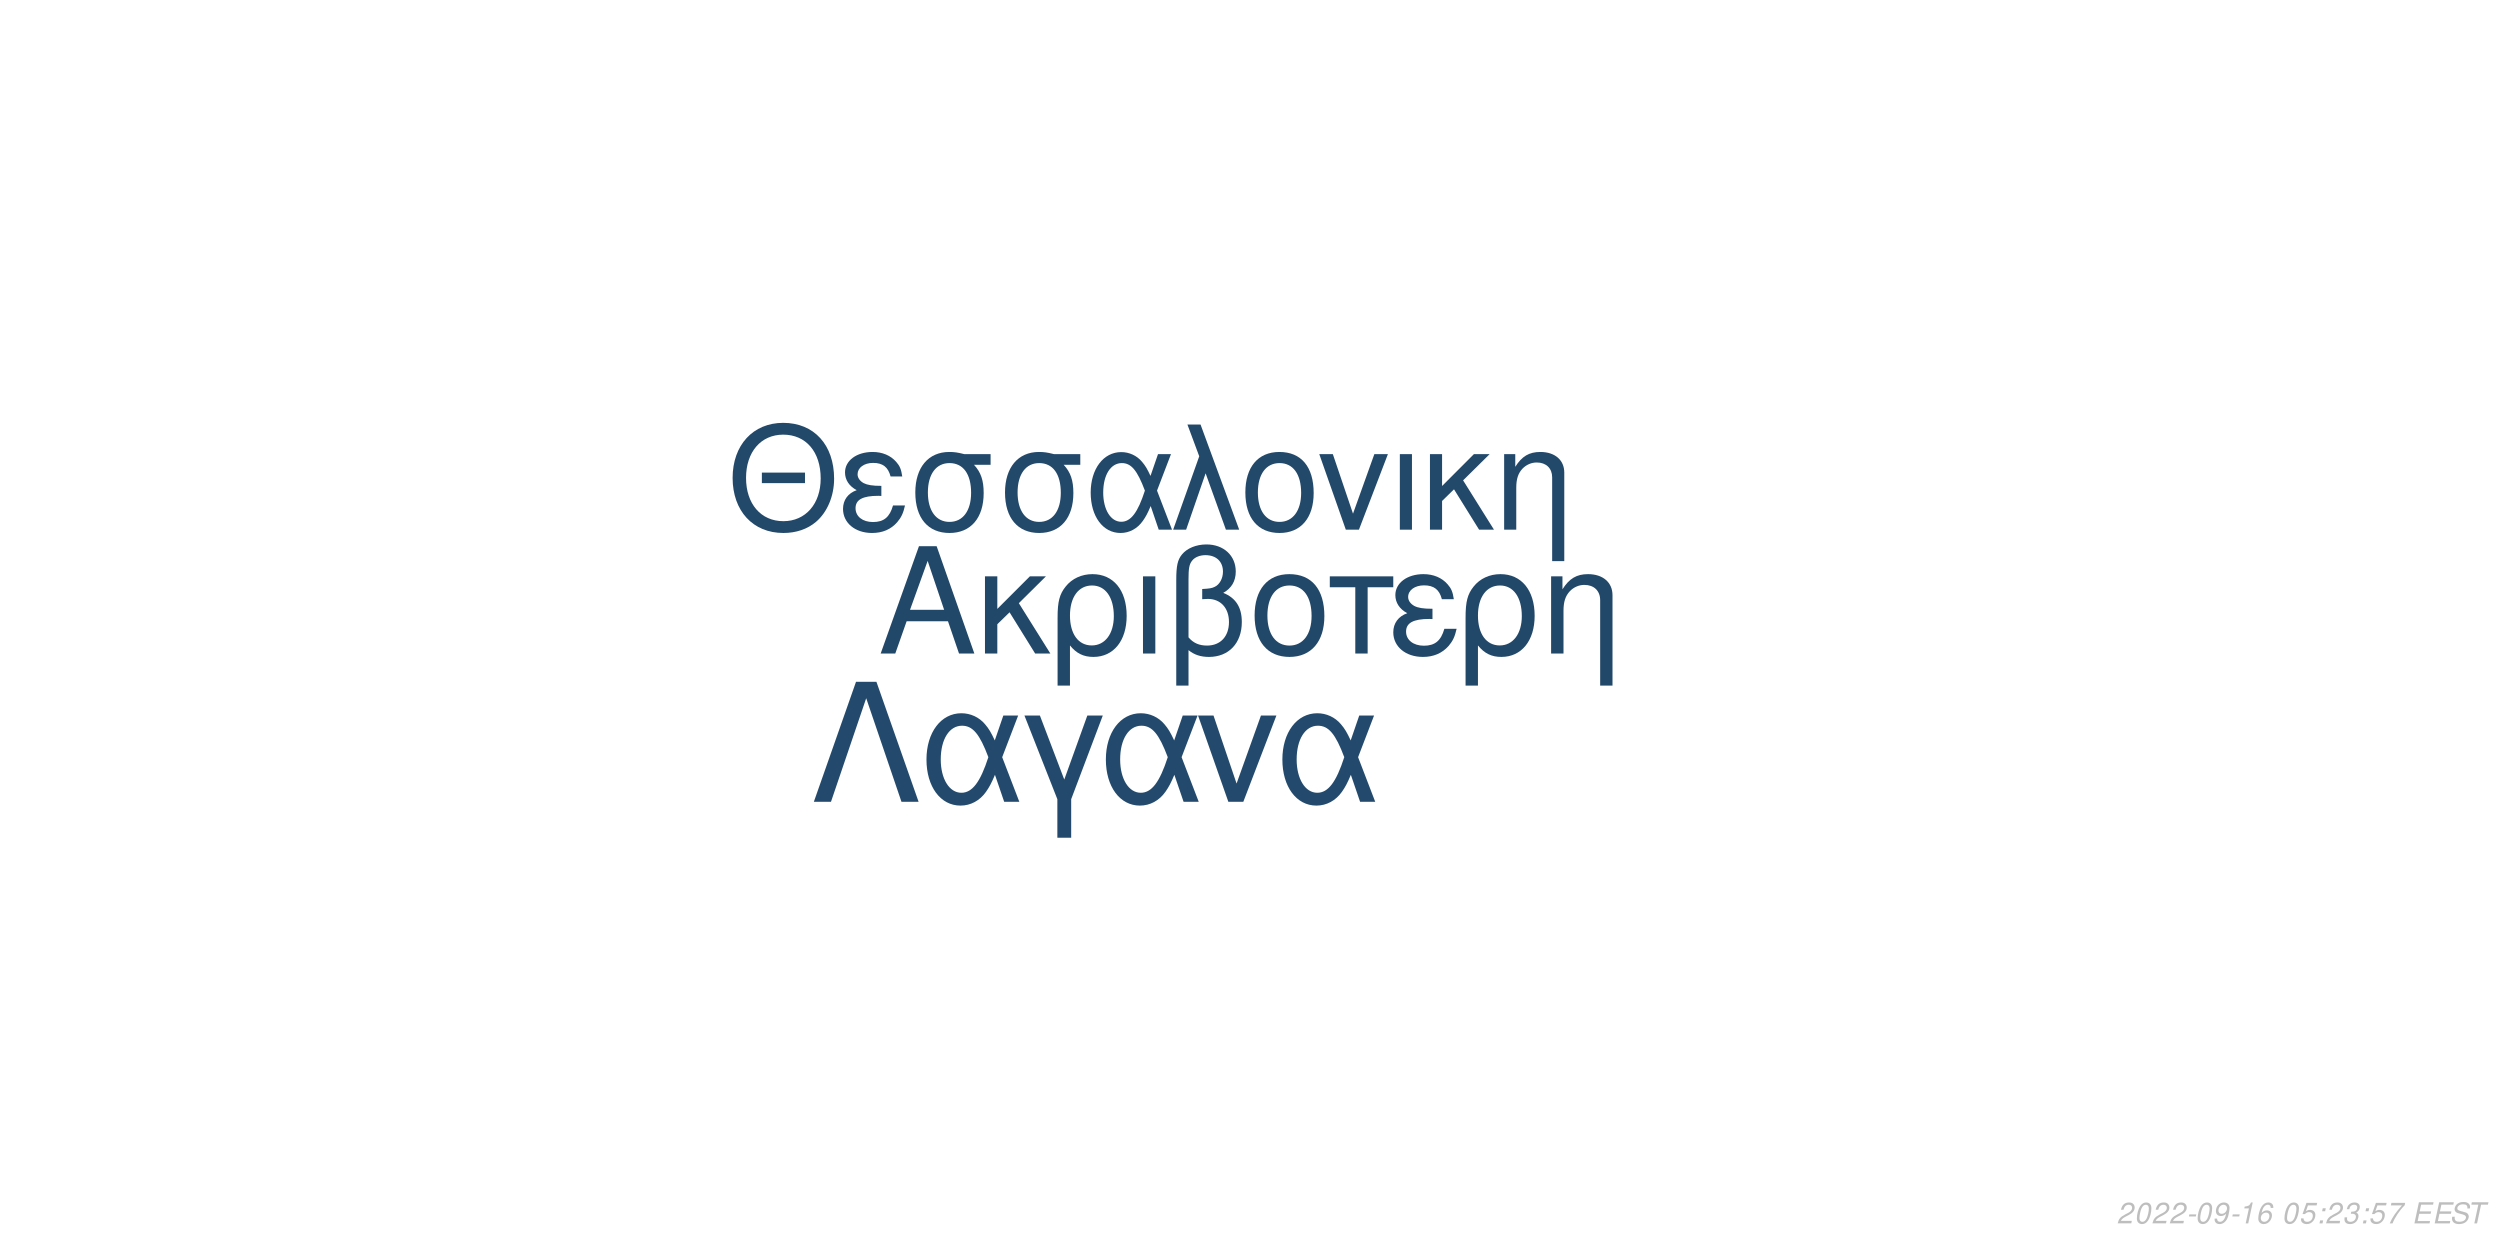
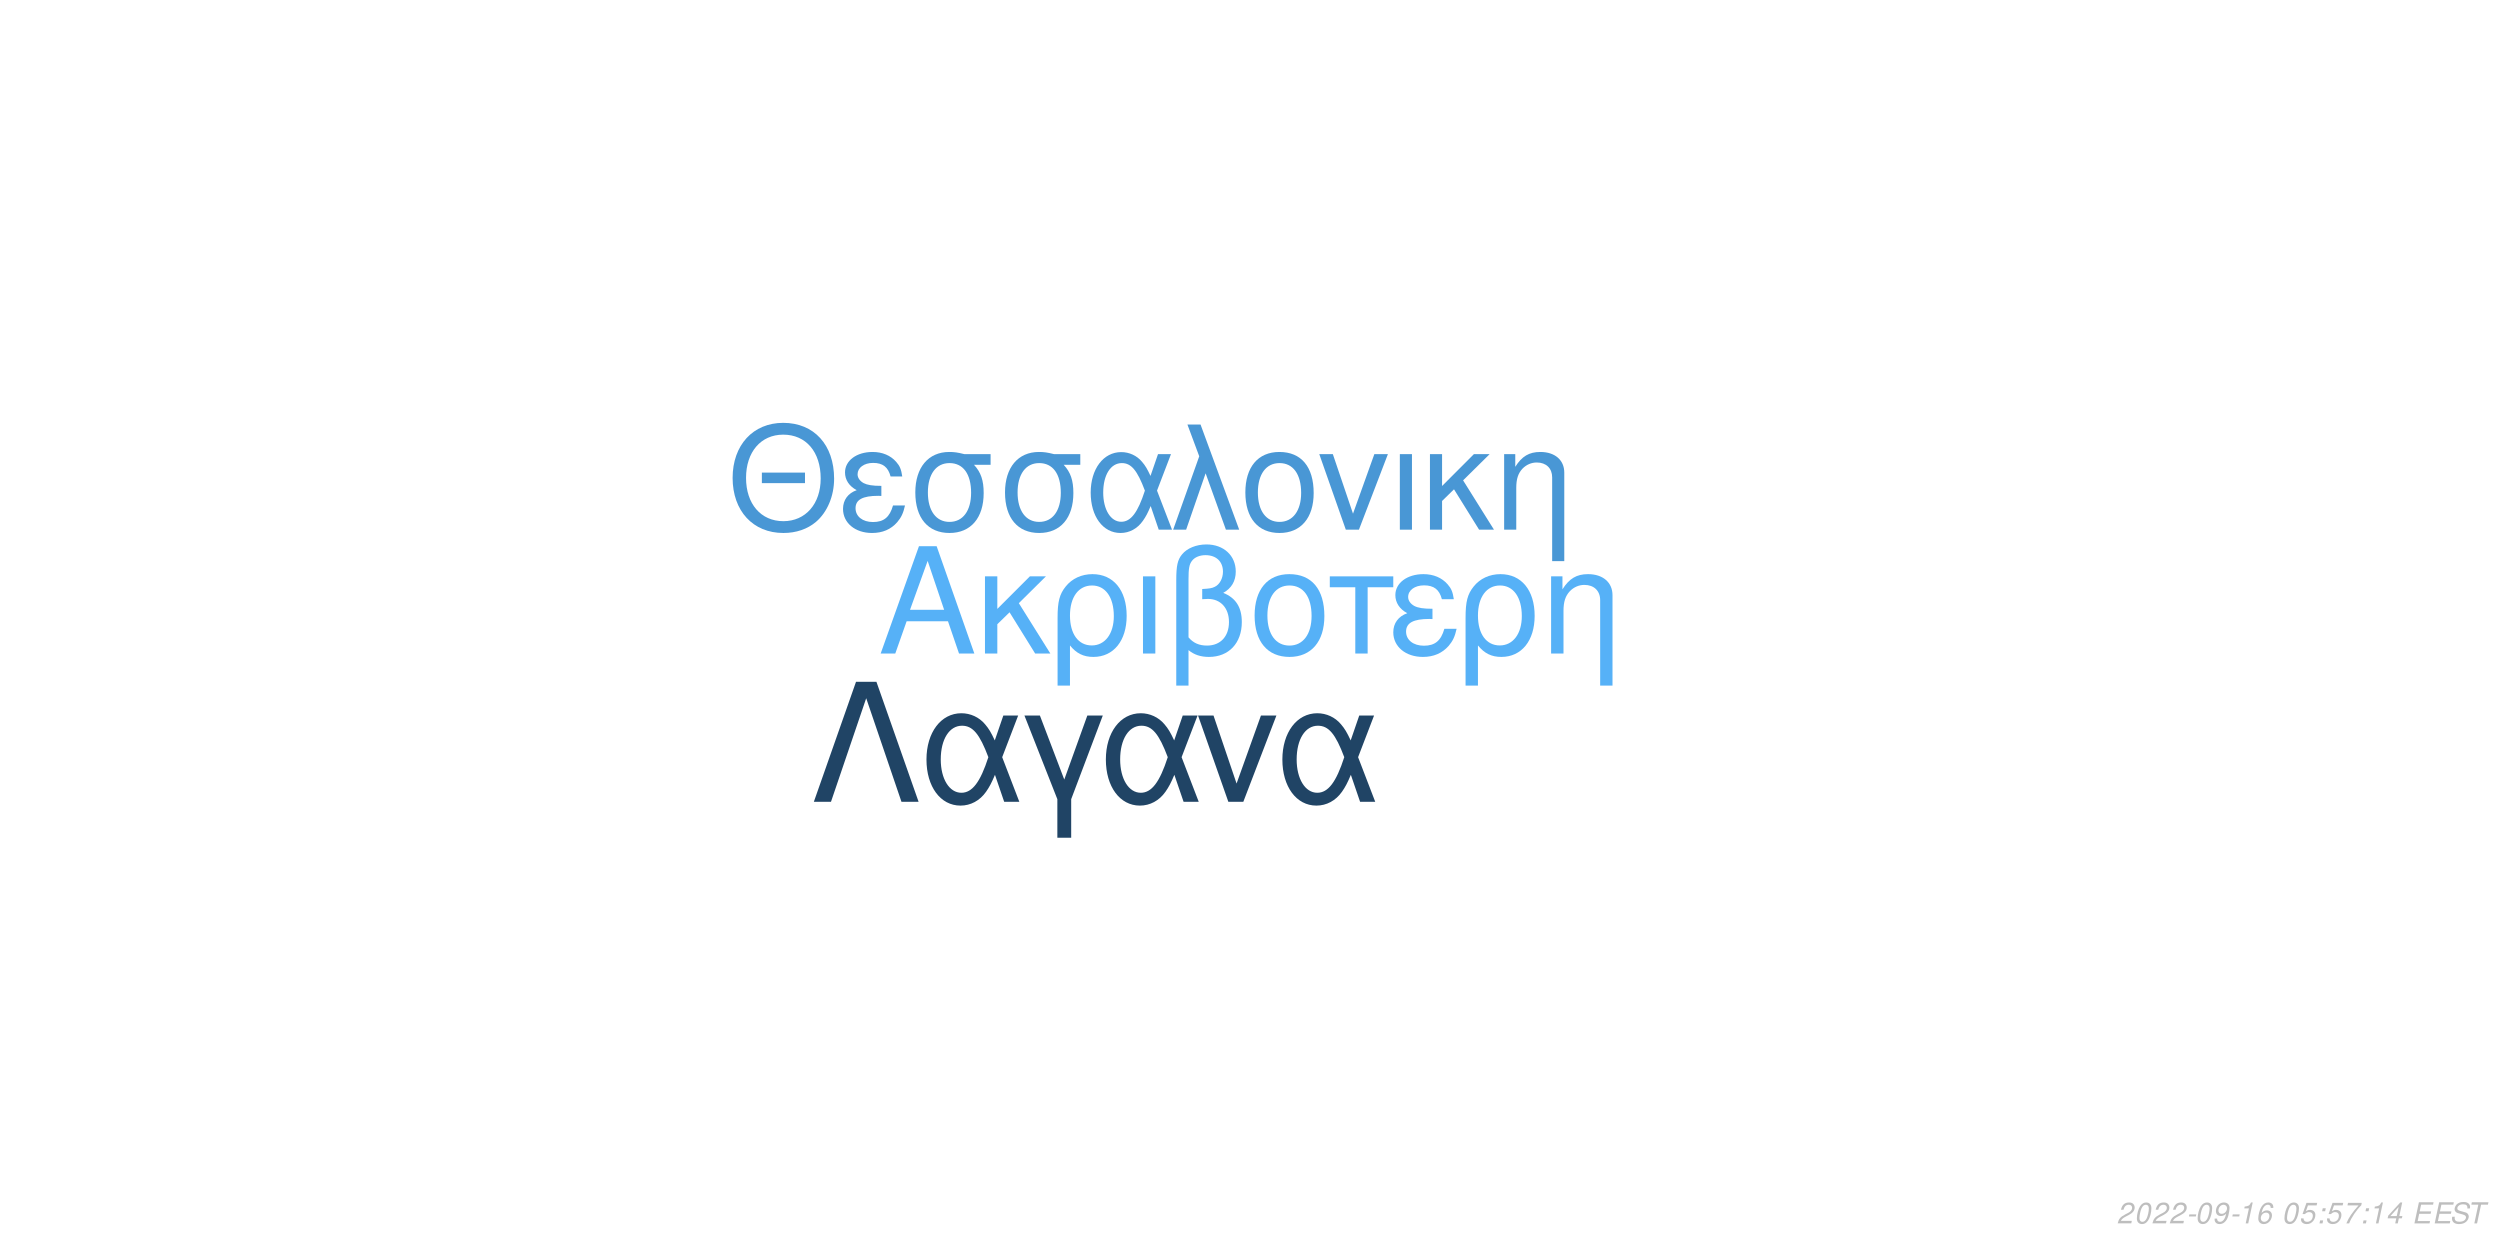
<svg xmlns="http://www.w3.org/2000/svg" xmlns:xlink="http://www.w3.org/1999/xlink" width="864pt" height="432pt" viewBox="0 0 864 432" version="1.1">
  <defs>
    <g>
      <symbol overflow="visible" id="glyph0-0">
        <path style="stroke:none;" d="" />
      </symbol>
      <symbol overflow="visible" id="glyph0-1">
        <path style="stroke:none;" d="M 24.125 -11.141 L 27.938 0 L 33.234 0 L 20.203 -37.094 L 14.094 -37.094 L 0.859 0 L 5.906 0 L 9.828 -11.141 Z M 22.797 -15.109 L 11 -15.109 L 17.094 -32.016 Z M 22.797 -15.109 " />
      </symbol>
      <symbol overflow="visible" id="glyph0-2">
        <path style="stroke:none;" d="M 7.172 -15.422 L 7.172 -26.672 L 2.906 -26.672 L 2.906 0 L 7.172 0 L 7.172 -10.125 L 11.406 -14.25 L 20.25 0 L 25.5 0 L 14.609 -17.406 L 23.969 -26.672 L 18.422 -26.672 Z M 7.172 -15.422 " />
      </symbol>
      <symbol overflow="visible" id="glyph0-3">
        <path style="stroke:none;" d="M 3 11.094 L 7.281 11.094 L 7.281 -2.797 C 9.516 -0.047 11.953 1.172 15.375 1.172 C 22.344 1.172 26.875 -4.422 26.875 -13.031 C 26.875 -21.891 22.297 -27.438 15.062 -27.438 C 11.297 -27.438 7.984 -25.906 5.797 -23.156 C 3.672 -20.516 3 -17.969 3 -12.359 Z M 14.906 -23.516 C 19.547 -23.516 22.438 -19.438 22.438 -12.922 C 22.438 -6.812 19.391 -2.797 14.812 -2.797 C 10.172 -2.797 7.281 -6.766 7.281 -13.125 C 7.281 -19.484 10.234 -23.516 14.906 -23.516 Z M 14.906 -23.516 " />
      </symbol>
      <symbol overflow="visible" id="glyph0-4">
        <path style="stroke:none;" d="M 3.516 0 L 7.781 0 L 7.781 -26.672 L 3.516 -26.672 Z M 3.516 0 " />
      </symbol>
      <symbol overflow="visible" id="glyph0-5">
        <path style="stroke:none;" d="M 4.016 11.094 L 8.25 11.094 L 8.25 -1.172 C 10.172 0.406 12.422 1.172 15.312 1.172 C 22.188 1.172 26.672 -3.609 26.672 -10.891 C 26.672 -15.984 24.578 -19.234 20.25 -20.969 C 23.109 -22.547 24.578 -25.031 24.578 -28.344 C 24.578 -33.844 20.406 -37.703 14.453 -37.703 C 10.938 -37.703 7.734 -36.391 6 -34.25 C 4.484 -32.422 4.016 -30.328 4.016 -25.391 Z M 8.25 -25.656 C 8.25 -29.359 8.5 -30.844 9.469 -32.062 C 10.375 -33.281 12.156 -34 14.094 -34 C 17.812 -34 20.156 -31.812 20.156 -28.297 C 20.156 -25.953 18.984 -23.812 17.297 -23.047 C 16.281 -22.547 15.469 -22.438 12.984 -22.297 L 12.984 -18.781 C 13.734 -18.828 14.344 -18.875 14.969 -18.875 C 19.344 -18.875 22.234 -15.719 22.234 -10.891 C 22.234 -5.906 19.281 -2.75 14.656 -2.75 C 11.953 -2.75 9.922 -3.609 8.25 -5.594 Z M 8.25 -25.656 " />
      </symbol>
      <symbol overflow="visible" id="glyph0-6">
        <path style="stroke:none;" d="M 14.094 -27.438 C 6.562 -27.438 2.094 -22.094 2.094 -13.125 C 2.094 -4.125 6.562 1.172 14.141 1.172 C 21.672 1.172 26.203 -4.172 26.203 -12.922 C 26.203 -22.188 21.828 -27.438 14.094 -27.438 Z M 14.141 -23.516 C 18.938 -23.516 21.781 -19.594 21.781 -12.984 C 21.781 -6.672 18.828 -2.75 14.141 -2.75 C 9.422 -2.75 6.516 -6.672 6.516 -13.125 C 6.516 -19.594 9.422 -23.516 14.141 -23.516 Z M 14.141 -23.516 " />
      </symbol>
      <symbol overflow="visible" id="glyph0-7">
        <path style="stroke:none;" d="M 7.891 0 L 12.156 0 L 12.156 -22.906 L 21.016 -22.906 L 21.016 -26.672 L -0.922 -26.672 L -0.922 -22.906 L 7.891 -22.906 Z M 7.891 0 " />
      </symbol>
      <symbol overflow="visible" id="glyph0-8">
        <path style="stroke:none;" d="M 14.562 -15.469 C 11.344 -15.469 9.562 -15.781 8.297 -16.438 C 6.922 -17.203 6.156 -18.328 6.156 -19.547 C 6.156 -21.891 8.453 -23.562 11.656 -23.562 C 15.062 -23.562 16.953 -22.094 17.812 -18.781 L 21.938 -18.781 C 21.578 -21.266 21.062 -22.5 19.797 -23.922 C 17.812 -26.203 14.906 -27.438 11.453 -27.438 C 5.797 -27.438 1.734 -24.375 1.734 -20.203 C 1.734 -17.609 3.156 -15.375 5.859 -13.938 C 2.797 -12.875 1.016 -10.484 1.016 -7.328 C 1.016 -2.391 5.297 1.172 11.25 1.172 C 14.969 1.172 17.906 -0.109 20.156 -2.641 C 21.578 -4.328 22.297 -5.797 22.906 -8.547 L 18.672 -8.547 C 17.5 -4.422 15.422 -2.703 11.609 -2.703 C 7.938 -2.703 5.438 -4.688 5.438 -7.578 C 5.438 -10.578 7.938 -11.953 13.484 -11.953 C 13.641 -11.953 14.094 -11.953 14.562 -11.906 Z M 14.562 -15.469 " />
      </symbol>
      <symbol overflow="visible" id="glyph0-9">
        <path style="stroke:none;" d="M 3.562 -26.672 L 3.562 0 L 7.844 0 L 7.844 -14.703 C 7.844 -17.906 8.5 -19.891 10.031 -21.531 C 11.406 -22.953 13.188 -23.719 15.062 -23.719 C 18.375 -23.719 20.516 -21.672 20.516 -18.469 L 20.516 11.094 L 24.781 11.094 L 24.781 -20.156 C 24.781 -24.578 21.469 -27.438 16.328 -27.438 C 12.359 -27.438 9.828 -25.906 7.484 -22.188 L 7.484 -26.672 Z M 3.562 -26.672 " />
      </symbol>
      <symbol overflow="visible" id="glyph1-0">
        <path style="stroke:none;" d="" />
      </symbol>
      <symbol overflow="visible" id="glyph1-1">
        <path style="stroke:none;" d="M 26.859 -19.734 L 11.953 -19.734 L 11.953 -16.094 L 26.859 -16.094 Z M 19.328 -36.922 C 8.922 -36.922 1.844 -29.25 1.844 -17.891 C 1.844 -6.484 8.875 1.141 19.391 1.141 C 23.812 1.141 27.703 -0.203 30.641 -2.688 C 34.578 -6.031 36.922 -11.656 36.922 -17.594 C 36.922 -29.297 30 -36.922 19.328 -36.922 Z M 19.328 -32.844 C 27.203 -32.844 32.281 -26.906 32.281 -17.688 C 32.281 -8.922 27.062 -2.938 19.391 -2.938 C 11.609 -2.938 6.484 -8.922 6.484 -17.891 C 6.484 -26.859 11.609 -32.844 19.328 -32.844 Z M 19.328 -32.844 " />
      </symbol>
      <symbol overflow="visible" id="glyph1-2">
        <path style="stroke:none;" d="M 14.25 -15.141 C 11.109 -15.141 9.375 -15.453 8.125 -16.094 C 6.781 -16.844 6.031 -17.938 6.031 -19.141 C 6.031 -21.422 8.266 -23.078 11.406 -23.078 C 14.75 -23.078 16.594 -21.625 17.438 -18.391 L 21.469 -18.391 C 21.125 -20.828 20.625 -22.031 19.391 -23.422 C 17.438 -25.656 14.594 -26.859 11.219 -26.859 C 5.688 -26.859 1.688 -23.875 1.688 -19.781 C 1.688 -17.234 3.094 -15.047 5.734 -13.656 C 2.734 -12.609 1 -10.266 1 -7.172 C 1 -2.344 5.188 1.141 11.016 1.141 C 14.656 1.141 17.547 -0.094 19.734 -2.594 C 21.125 -4.234 21.828 -5.688 22.422 -8.375 L 18.281 -8.375 C 17.141 -4.328 15.094 -2.641 11.359 -2.641 C 7.766 -2.641 5.328 -4.578 5.328 -7.422 C 5.328 -10.359 7.766 -11.703 13.203 -11.703 C 13.359 -11.703 13.797 -11.703 14.25 -11.656 Z M 14.25 -15.141 " />
      </symbol>
      <symbol overflow="visible" id="glyph1-3">
        <path style="stroke:none;" d="M 29 -26.109 L 19.938 -26.109 C 17.594 -26.703 16.438 -26.859 14.703 -26.859 C 7.469 -26.859 2.984 -21.469 2.984 -12.859 C 2.984 -4.031 7.375 1.141 14.797 1.141 C 22.172 1.141 26.609 -4.078 26.609 -12.656 C 26.609 -17.047 25.656 -19.828 23.266 -22.422 L 29 -22.422 Z M 14.797 -23.016 C 19.531 -23.016 22.266 -19.234 22.266 -12.75 C 22.266 -6.531 19.438 -2.688 14.797 -2.688 C 10.172 -2.688 7.328 -6.531 7.328 -12.859 C 7.328 -19.188 10.172 -23.016 14.797 -23.016 Z M 14.797 -23.016 " />
      </symbol>
      <symbol overflow="visible" id="glyph1-4">
        <path style="stroke:none;" d="M 29.344 -26.109 L 24.859 -26.109 L 22.266 -18.578 C 21.125 -21.031 20.484 -22.125 19.328 -23.469 C 17.547 -25.609 14.906 -26.812 12.156 -26.812 C 5.984 -26.812 1.594 -20.984 1.594 -12.812 C 1.594 -4.578 5.828 1.141 11.906 1.141 C 14.953 1.141 17.734 -0.344 19.625 -3.047 C 20.672 -4.531 21.281 -5.688 22.328 -8.172 L 25.109 0 L 29.703 0 L 24.516 -13.5 Z M 20.328 -13.5 C 17.891 -5.922 15.453 -2.734 12.156 -2.734 C 8.516 -2.734 5.922 -6.922 5.922 -12.812 C 5.922 -18.938 8.516 -23.016 12.359 -23.016 C 15.594 -23.016 17.688 -20.531 20.328 -13.5 Z M 20.328 -13.5 " />
      </symbol>
      <symbol overflow="visible" id="glyph1-5">
        <path style="stroke:none;" d="M 1.094 0 L 5.578 0 L 12.312 -19.484 L 19.328 0 L 23.922 0 L 10.562 -36.328 L 6.031 -36.328 L 10.109 -25.359 Z M 1.094 0 " />
      </symbol>
      <symbol overflow="visible" id="glyph1-6">
        <path style="stroke:none;" d="M 13.797 -26.859 C 6.422 -26.859 2.047 -21.625 2.047 -12.859 C 2.047 -4.031 6.422 1.141 13.859 1.141 C 21.234 1.141 25.656 -4.078 25.656 -12.656 C 25.656 -21.719 21.375 -26.859 13.797 -26.859 Z M 13.859 -23.016 C 18.531 -23.016 21.328 -19.188 21.328 -12.703 C 21.328 -6.531 18.438 -2.688 13.859 -2.688 C 9.219 -2.688 6.375 -6.531 6.375 -12.859 C 6.375 -19.188 9.219 -23.016 13.859 -23.016 Z M 13.859 -23.016 " />
      </symbol>
      <symbol overflow="visible" id="glyph1-7">
        <path style="stroke:none;" d="M 14.297 0 L 24.312 -26.109 L 19.625 -26.109 L 12.25 -5.531 L 5.281 -26.109 L 0.594 -26.109 L 9.766 0 Z M 14.297 0 " />
      </symbol>
      <symbol overflow="visible" id="glyph1-8">
        <path style="stroke:none;" d="M 3.438 0 L 7.625 0 L 7.625 -26.109 L 3.438 -26.109 Z M 3.438 0 " />
      </symbol>
      <symbol overflow="visible" id="glyph1-9">
        <path style="stroke:none;" d="M 7.031 -15.094 L 7.031 -26.109 L 2.844 -26.109 L 2.844 0 L 7.031 0 L 7.031 -9.922 L 11.156 -13.953 L 19.828 0 L 24.969 0 L 14.297 -17.047 L 23.469 -26.109 L 18.031 -26.109 Z M 7.031 -15.094 " />
      </symbol>
      <symbol overflow="visible" id="glyph1-10">
        <path style="stroke:none;" d="M 3.484 -26.109 L 3.484 0 L 7.672 0 L 7.672 -14.406 C 7.672 -17.547 8.328 -19.484 9.812 -21.078 C 11.156 -22.469 12.906 -23.219 14.75 -23.219 C 17.984 -23.219 20.078 -21.234 20.078 -18.094 L 20.078 10.859 L 24.266 10.859 L 24.266 -19.734 C 24.266 -24.062 21.031 -26.859 16 -26.859 C 12.109 -26.859 9.609 -25.359 7.328 -21.719 L 7.328 -26.109 Z M 3.484 -26.109 " />
      </symbol>
      <symbol overflow="visible" id="glyph2-0">
        <path style="stroke:none;" d="" />
      </symbol>
      <symbol overflow="visible" id="glyph2-1">
        <path style="stroke:none;" d="M 22.531 -41.484 L 15.484 -41.484 L 0.906 0 L 6.828 0 L 19 -35.797 L 31.188 0 L 37.109 0 Z M 22.531 -41.484 " />
      </symbol>
      <symbol overflow="visible" id="glyph2-2">
        <path style="stroke:none;" d="M 33.516 -29.812 L 28.391 -29.812 L 25.438 -21.219 C 24.125 -24.016 23.391 -25.266 22.078 -26.797 C 20.031 -29.25 17.016 -30.609 13.891 -30.609 C 6.828 -30.609 1.828 -23.953 1.828 -14.625 C 1.828 -5.234 6.656 1.312 13.594 1.312 C 17.078 1.312 20.266 -0.391 22.422 -3.469 C 23.609 -5.172 24.297 -6.484 25.5 -9.328 L 28.688 0 L 33.922 0 L 28 -15.422 Z M 23.219 -15.422 C 20.422 -6.766 17.641 -3.125 13.891 -3.125 C 9.734 -3.125 6.766 -7.906 6.766 -14.625 C 6.766 -21.625 9.734 -26.297 14.109 -26.297 C 17.812 -26.297 20.203 -23.453 23.219 -15.422 Z M 23.219 -15.422 " />
      </symbol>
      <symbol overflow="visible" id="glyph2-3">
        <path style="stroke:none;" d="M 12.062 12.406 L 16.844 12.406 L 16.844 -0.906 L 27.766 -29.812 L 22.422 -29.812 L 14.453 -7.688 L 6.031 -29.812 L 0.688 -29.812 L 12.062 -0.906 Z M 12.062 12.406 " />
      </symbol>
      <symbol overflow="visible" id="glyph2-4">
        <path style="stroke:none;" d="M 16.328 0 L 27.766 -29.812 L 22.422 -29.812 L 14 -6.312 L 6.031 -29.812 L 0.688 -29.812 L 11.156 0 Z M 16.328 0 " />
      </symbol>
      <symbol overflow="visible" id="glyph3-0">
        <path style="stroke:none;" d="" />
      </symbol>
      <symbol overflow="visible" id="glyph3-1">
        <path style="stroke:none;" d="M 5.234 -0.875 L 1.469 -0.875 C 1.641 -1.375 2.203 -1.891 3.109 -2.344 L 4.234 -2.938 C 5.562 -3.625 6.219 -4.469 6.219 -5.484 C 6.219 -5.938 6.062 -6.359 5.797 -6.656 C 5.469 -7.047 4.984 -7.234 4.312 -7.234 C 2.766 -7.234 1.891 -6.453 1.484 -4.734 L 2.375 -4.734 C 2.484 -5.188 2.609 -5.484 2.797 -5.75 C 3.094 -6.203 3.609 -6.453 4.188 -6.453 C 4.891 -6.453 5.344 -6.031 5.344 -5.375 C 5.344 -4.703 4.859 -4.094 4.016 -3.656 L 2.984 -3.125 C 1.234 -2.188 0.797 -1.656 0.344 -0.016 L 5.047 -0.016 Z M 5.234 -0.875 " />
      </symbol>
      <symbol overflow="visible" id="glyph3-2">
        <path style="stroke:none;" d="M 4.203 -7.234 C 3.375 -7.234 2.688 -6.812 2.125 -5.984 C 1.484 -5.047 0.984 -3.188 0.984 -1.734 C 0.984 -1.109 1.172 -0.562 1.484 -0.266 C 1.797 0.047 2.281 0.234 2.766 0.234 C 3.625 0.234 4.281 -0.156 4.859 -1.016 C 5.516 -1.953 6 -3.797 6 -5.266 C 6 -6.5 5.328 -7.234 4.203 -7.234 Z M 4.094 -6.453 C 4.734 -6.453 5.125 -5.984 5.125 -5.156 C 5.125 -4.203 4.781 -2.625 4.406 -1.812 C 3.984 -0.938 3.516 -0.547 2.875 -0.547 C 2.25 -0.547 1.875 -1.031 1.875 -1.828 C 1.875 -2.797 2.203 -4.344 2.594 -5.203 C 2.984 -6.047 3.453 -6.453 4.094 -6.453 Z M 4.094 -6.453 " />
      </symbol>
      <symbol overflow="visible" id="glyph3-3">
        <path style="stroke:none;" d="M 3.516 -3.125 L 1.125 -3.125 L 0.969 -2.406 L 3.359 -2.406 Z M 3.516 -3.125 " />
      </symbol>
      <symbol overflow="visible" id="glyph3-4">
        <path style="stroke:none;" d="M 0.844 -1.656 C 0.844 -1.547 0.844 -1.438 0.844 -1.375 C 0.844 -0.406 1.531 0.234 2.578 0.234 C 3.203 0.234 3.766 0.016 4.297 -0.438 C 4.938 -1 5.312 -1.656 5.594 -2.719 C 5.844 -3.672 6.016 -4.766 6.016 -5.375 C 6.016 -5.844 5.844 -6.328 5.547 -6.656 C 5.203 -7.031 4.703 -7.234 4.062 -7.234 C 2.516 -7.234 1.297 -5.938 1.297 -4.266 C 1.297 -3.203 1.984 -2.547 3.047 -2.547 C 3.484 -2.547 3.953 -2.672 4.281 -2.891 C 4.406 -2.984 4.547 -3.078 4.828 -3.344 C 4.438 -1.484 3.703 -0.547 2.703 -0.547 C 2.109 -0.547 1.719 -0.938 1.719 -1.547 L 1.719 -1.656 Z M 3.953 -6.453 C 4.625 -6.453 5.141 -5.953 5.141 -5.281 C 5.141 -4.188 4.312 -3.312 3.297 -3.312 C 2.594 -3.312 2.172 -3.734 2.172 -4.453 C 2.172 -5.562 2.984 -6.453 3.953 -6.453 Z M 3.953 -6.453 " />
      </symbol>
      <symbol overflow="visible" id="glyph3-5">
        <path style="stroke:none;" d="M 3.703 -5.188 L 2.594 0 L 3.469 0 L 5.016 -7.234 L 4.438 -7.234 C 3.906 -6.156 3.688 -6.016 2.234 -5.812 L 2.109 -5.188 Z M 3.703 -5.188 " />
      </symbol>
      <symbol overflow="visible" id="glyph3-6">
        <path style="stroke:none;" d="M 6.125 -5.344 L 6.141 -5.625 C 6.141 -6.609 5.453 -7.234 4.391 -7.234 C 3.438 -7.234 2.641 -6.719 2.016 -5.703 C 1.422 -4.781 0.938 -2.953 0.938 -1.688 C 0.938 -0.516 1.688 0.234 2.859 0.234 C 3.703 0.234 4.438 -0.156 5 -0.875 C 5.406 -1.422 5.672 -2.156 5.672 -2.766 C 5.672 -3.812 4.969 -4.5 3.906 -4.5 C 3.234 -4.5 2.672 -4.234 2.094 -3.625 C 2.406 -5.375 3.234 -6.453 4.25 -6.453 C 4.703 -6.453 5.062 -6.234 5.172 -5.844 C 5.203 -5.719 5.234 -5.578 5.25 -5.344 Z M 3.656 -3.734 C 4.344 -3.734 4.797 -3.281 4.797 -2.625 C 4.797 -1.469 3.984 -0.547 2.984 -0.547 C 2.297 -0.547 1.812 -1.047 1.812 -1.766 C 1.812 -2.859 2.625 -3.734 3.656 -3.734 Z M 3.656 -3.734 " />
      </symbol>
      <symbol overflow="visible" id="glyph3-7">
        <path style="stroke:none;" d="" />
      </symbol>
      <symbol overflow="visible" id="glyph3-8">
        <path style="stroke:none;" d="M 6.297 -7.094 L 2.594 -7.094 L 1.234 -3.234 L 2.047 -3.234 C 2.656 -3.766 2.938 -3.906 3.531 -3.906 C 4.328 -3.906 4.797 -3.453 4.797 -2.688 C 4.797 -1.438 3.969 -0.547 2.828 -0.547 C 2.031 -0.547 1.609 -0.938 1.578 -1.734 L 0.703 -1.734 L 0.703 -1.516 C 0.703 -0.938 0.844 -0.547 1.188 -0.266 C 1.562 0.062 2.078 0.234 2.703 0.234 C 3.656 0.234 4.391 -0.156 4.984 -0.922 C 5.422 -1.5 5.672 -2.234 5.672 -2.953 C 5.672 -4 4.938 -4.672 3.812 -4.672 C 3.328 -4.672 2.906 -4.547 2.406 -4.234 L 3.109 -6.219 L 6.109 -6.219 Z M 6.297 -7.094 " />
      </symbol>
      <symbol overflow="visible" id="glyph3-9">
        <path style="stroke:none;" d="M 2.359 -1.031 L 1.312 -1.031 L 1.094 0 L 2.141 0 Z M 3.266 -5.234 L 2.219 -5.234 L 2 -4.203 L 3.047 -4.203 Z M 3.266 -5.234 " />
      </symbol>
      <symbol overflow="visible" id="glyph3-10">
-         <path style="stroke:none;" d="M 2.922 -3.312 C 3.125 -3.344 3.234 -3.344 3.375 -3.344 C 4.203 -3.344 4.688 -3 4.688 -2.406 C 4.688 -1.312 3.906 -0.547 2.781 -0.547 C 2.047 -0.547 1.594 -0.938 1.594 -1.562 C 1.594 -1.719 1.609 -1.844 1.656 -2.094 L 0.766 -2.094 C 0.734 -1.797 0.719 -1.641 0.719 -1.469 C 0.719 -0.375 1.406 0.234 2.641 0.234 C 3.547 0.234 4.297 -0.078 4.812 -0.656 C 5.266 -1.156 5.562 -1.875 5.562 -2.547 C 5.562 -3.125 5.344 -3.453 4.797 -3.734 C 5.641 -4.234 6.016 -4.844 6.016 -5.734 C 6.016 -6.656 5.312 -7.234 4.203 -7.234 C 3.375 -7.234 2.672 -6.938 2.188 -6.375 C 1.891 -6.031 1.703 -5.641 1.516 -4.906 L 2.391 -4.906 C 2.5 -5.359 2.594 -5.594 2.734 -5.812 C 3.047 -6.234 3.516 -6.453 4.078 -6.453 C 4.734 -6.453 5.141 -6.125 5.141 -5.578 C 5.141 -5.188 5.016 -4.797 4.797 -4.547 C 4.516 -4.234 4 -4.062 3.266 -4.062 L 3.078 -4.062 Z M 2.922 -3.312 " />
+         <path style="stroke:none;" d="M 6.703 -7.094 L 1.953 -7.094 L 1.766 -6.219 L 5.594 -6.219 C 3.344 -3.688 2.266 -2.109 1.375 0 L 2.344 0 C 3.031 -1.906 4.828 -4.594 6.547 -6.281 Z M 6.703 -7.094 " />
      </symbol>
      <symbol overflow="visible" id="glyph3-11">
-         <path style="stroke:none;" d="M 6.703 -7.094 L 1.953 -7.094 L 1.766 -6.219 L 5.594 -6.219 C 3.344 -3.688 2.266 -2.109 1.375 0 L 2.344 0 C 3.031 -1.906 4.828 -4.594 6.547 -6.281 Z M 6.703 -7.094 " />
+         <path style="stroke:none;" d="M 3.625 -1.75 L 3.266 0 L 4.141 0 L 4.516 -1.75 L 5.562 -1.75 L 5.734 -2.531 L 4.688 -2.531 L 5.688 -7.234 L 5.016 -7.234 L 0.844 -2.672 L 0.641 -1.75 Z M 3.797 -2.531 L 1.594 -2.531 L 4.469 -5.703 Z M 3.797 -2.531 " />
      </symbol>
      <symbol overflow="visible" id="glyph3-12">
        <path style="stroke:none;" d="M 2.547 -3.312 L 6.5 -3.312 L 6.688 -4.141 L 2.719 -4.141 L 3.219 -6.469 L 7.344 -6.469 L 7.516 -7.297 L 2.453 -7.297 L 0.906 0 L 6.125 0 L 6.297 -0.812 L 2.016 -0.812 Z M 2.547 -3.312 " />
      </symbol>
      <symbol overflow="visible" id="glyph3-13">
        <path style="stroke:none;" d="M 7.062 -5.156 C 7.125 -5.438 7.141 -5.562 7.141 -5.703 C 7.141 -6.156 6.938 -6.594 6.594 -6.891 C 6.188 -7.25 5.656 -7.406 4.875 -7.406 C 3.844 -7.406 3.047 -7.125 2.5 -6.562 C 2.094 -6.141 1.781 -5.438 1.781 -4.922 C 1.781 -4.297 2.219 -3.766 2.891 -3.562 L 4.594 -3.094 C 5.406 -2.859 5.734 -2.578 5.734 -2.094 C 5.734 -1.781 5.547 -1.406 5.266 -1.141 C 4.844 -0.766 4.266 -0.578 3.453 -0.578 C 2.328 -0.578 1.812 -0.984 1.812 -1.906 C 1.812 -2.047 1.812 -2.125 1.844 -2.312 L 0.984 -2.312 C 0.906 -2.062 0.891 -1.906 0.891 -1.688 C 0.891 -0.484 1.797 0.234 3.297 0.234 C 4.359 0.234 5.234 -0.062 5.812 -0.609 C 6.344 -1.078 6.688 -1.797 6.688 -2.375 C 6.688 -2.641 6.609 -2.906 6.453 -3.156 C 6.234 -3.5 5.938 -3.703 5.469 -3.828 L 3.75 -4.312 C 2.984 -4.547 2.734 -4.734 2.734 -5.188 C 2.734 -5.547 2.875 -5.844 3.188 -6.109 C 3.547 -6.438 4.031 -6.594 4.703 -6.594 C 5.266 -6.594 5.688 -6.484 5.906 -6.297 C 6.094 -6.125 6.219 -5.797 6.219 -5.516 C 6.219 -5.422 6.203 -5.344 6.188 -5.156 Z M 7.062 -5.156 " />
      </symbol>
      <symbol overflow="visible" id="glyph3-14">
        <path style="stroke:none;" d="M 4.938 -6.469 L 7.312 -6.469 L 7.484 -7.297 L 1.75 -7.297 L 1.578 -6.469 L 3.984 -6.469 L 2.609 0 L 3.547 0 Z M 4.938 -6.469 " />
      </symbol>
    </g>
  </defs>
  <g id="surface1">
    <rect x="0" y="0" width="864" height="432" style="fill:rgb(100%,100%,100%);fill-opacity:1;stroke:none;" />
-     <g style="fill:rgb(12.941%,27.843%,41.176%);fill-opacity:1;">
+     <g style="fill:rgb(33.725%,69.412%,96.863%);fill-opacity:1;">
      <use xlink:href="#glyph0-1" x="303.5" y="225.861" />
      <use xlink:href="#glyph0-2" x="337.5" y="225.861" />
      <use xlink:href="#glyph0-3" x="362.5" y="225.861" />
      <use xlink:href="#glyph0-4" x="391.5" y="225.861" />
      <use xlink:href="#glyph0-5" x="402.5" y="225.861" />
      <use xlink:href="#glyph0-6" x="431.5" y="225.861" />
      <use xlink:href="#glyph0-7" x="460.5" y="225.861" />
      <use xlink:href="#glyph0-8" x="480.5" y="225.861" />
      <use xlink:href="#glyph0-3" x="503.5" y="225.861" />
      <use xlink:href="#glyph0-9" x="532.5" y="225.861" />
    </g>
-     <g style="fill:rgb(13.333%,28.235%,41.569%);fill-opacity:1;">
+     <g style="fill:rgb(28.627%,59.216%,83.529%);fill-opacity:1;">
      <use xlink:href="#glyph1-1" x="251.348" y="183.058" />
      <use xlink:href="#glyph1-2" x="290.348" y="183.058" />
      <use xlink:href="#glyph1-3" x="313.348" y="183.058" />
      <use xlink:href="#glyph1-3" x="344.348" y="183.058" />
      <use xlink:href="#glyph1-4" x="375.348" y="183.058" />
      <use xlink:href="#glyph1-5" x="404.348" y="183.058" />
      <use xlink:href="#glyph1-6" x="428.348" y="183.058" />
      <use xlink:href="#glyph1-7" x="455.348" y="183.058" />
      <use xlink:href="#glyph1-8" x="480.348" y="183.058" />
      <use xlink:href="#glyph1-9" x="491.348" y="183.058" />
      <use xlink:href="#glyph1-10" x="516.348" y="183.058" />
    </g>
-     <g style="fill:rgb(13.725%,29.02%,42.745%);fill-opacity:1;">
+     <g style="fill:rgb(12.549%,26.667%,39.608%);fill-opacity:1;">
      <use xlink:href="#glyph2-1" x="280.359" y="277.105" />
      <use xlink:href="#glyph2-2" x="318.359" y="277.105" />
      <use xlink:href="#glyph2-3" x="353.359" y="277.105" />
      <use xlink:href="#glyph2-2" x="380.359" y="277.105" />
      <use xlink:href="#glyph2-4" x="413.359" y="277.105" />
      <use xlink:href="#glyph2-2" x="441.359" y="277.105" />
    </g>
    <g style="fill:rgb(74.51%,74.51%,74.51%);fill-opacity:1;">
      <use xlink:href="#glyph3-1" x="731.52" y="422.81" />
      <use xlink:href="#glyph3-2" x="737.52" y="422.81" />
      <use xlink:href="#glyph3-1" x="743.52" y="422.81" />
      <use xlink:href="#glyph3-1" x="749.52" y="422.81" />
      <use xlink:href="#glyph3-3" x="755.52" y="422.81" />
      <use xlink:href="#glyph3-2" x="758.52" y="422.81" />
      <use xlink:href="#glyph3-4" x="764.52" y="422.81" />
      <use xlink:href="#glyph3-3" x="770.52" y="422.81" />
      <use xlink:href="#glyph3-5" x="773.52" y="422.81" />
      <use xlink:href="#glyph3-6" x="779.52" y="422.81" />
      <use xlink:href="#glyph3-7" x="785.52" y="422.81" />
      <use xlink:href="#glyph3-2" x="788.52" y="422.81" />
      <use xlink:href="#glyph3-8" x="794.52" y="422.81" />
      <use xlink:href="#glyph3-9" x="800.52" y="422.81" />
-       <use xlink:href="#glyph3-1" x="803.52" y="422.81" />
+       <use xlink:href="#glyph3-8" x="803.52" y="422.81" />
      <use xlink:href="#glyph3-10" x="809.52" y="422.81" />
      <use xlink:href="#glyph3-9" x="815.52" y="422.81" />
-       <use xlink:href="#glyph3-8" x="818.52" y="422.81" />
+       <use xlink:href="#glyph3-5" x="818.52" y="422.81" />
      <use xlink:href="#glyph3-11" x="824.52" y="422.81" />
      <use xlink:href="#glyph3-7" x="830.52" y="422.81" />
      <use xlink:href="#glyph3-12" x="833.52" y="422.81" />
      <use xlink:href="#glyph3-12" x="840.52" y="422.81" />
      <use xlink:href="#glyph3-13" x="846.52" y="422.81" />
      <use xlink:href="#glyph3-14" x="852.52" y="422.81" />
    </g>
  </g>
</svg>
